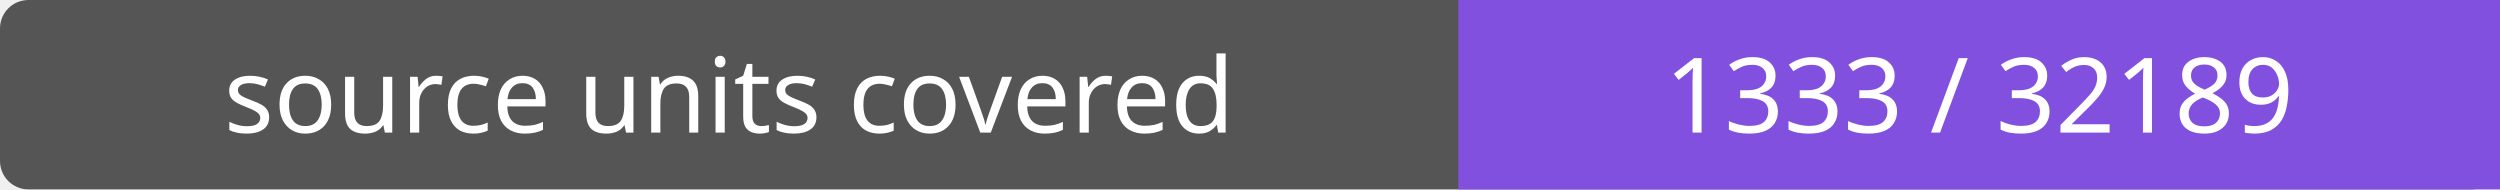
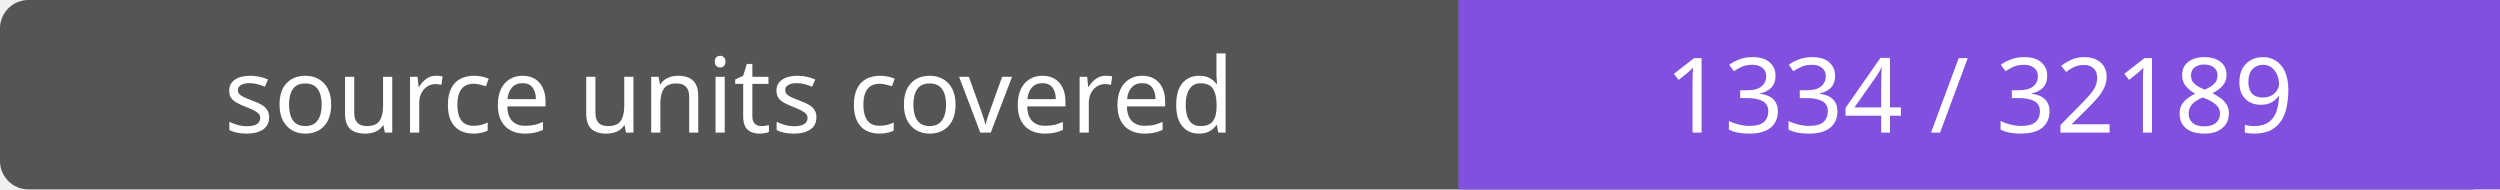
- <svg xmlns="http://www.w3.org/2000/svg" width="264" height="20" role="img" aria-label="source units covered: 1333 / 32189">
+ <svg xmlns="http://www.w3.org/2000/svg" width="264" height="20" role="img" aria-label="source units covered: 1334 / 32189">
  <rect width="264" height="20" rx="3" fill="#555" />
  <path fill="#8250df" d="M154 0h110v20H154z" />
  <g fill="#fff" text-anchor="middle" font-family="Verdana,sans-serif" font-size="11">
    <text x="77.0" y="14">source units covered</text>
-     <text x="209.0" y="14">1333 / 32189</text>
+     <text x="209.0" y="14">1334 / 32189</text>
  </g>
</svg>
